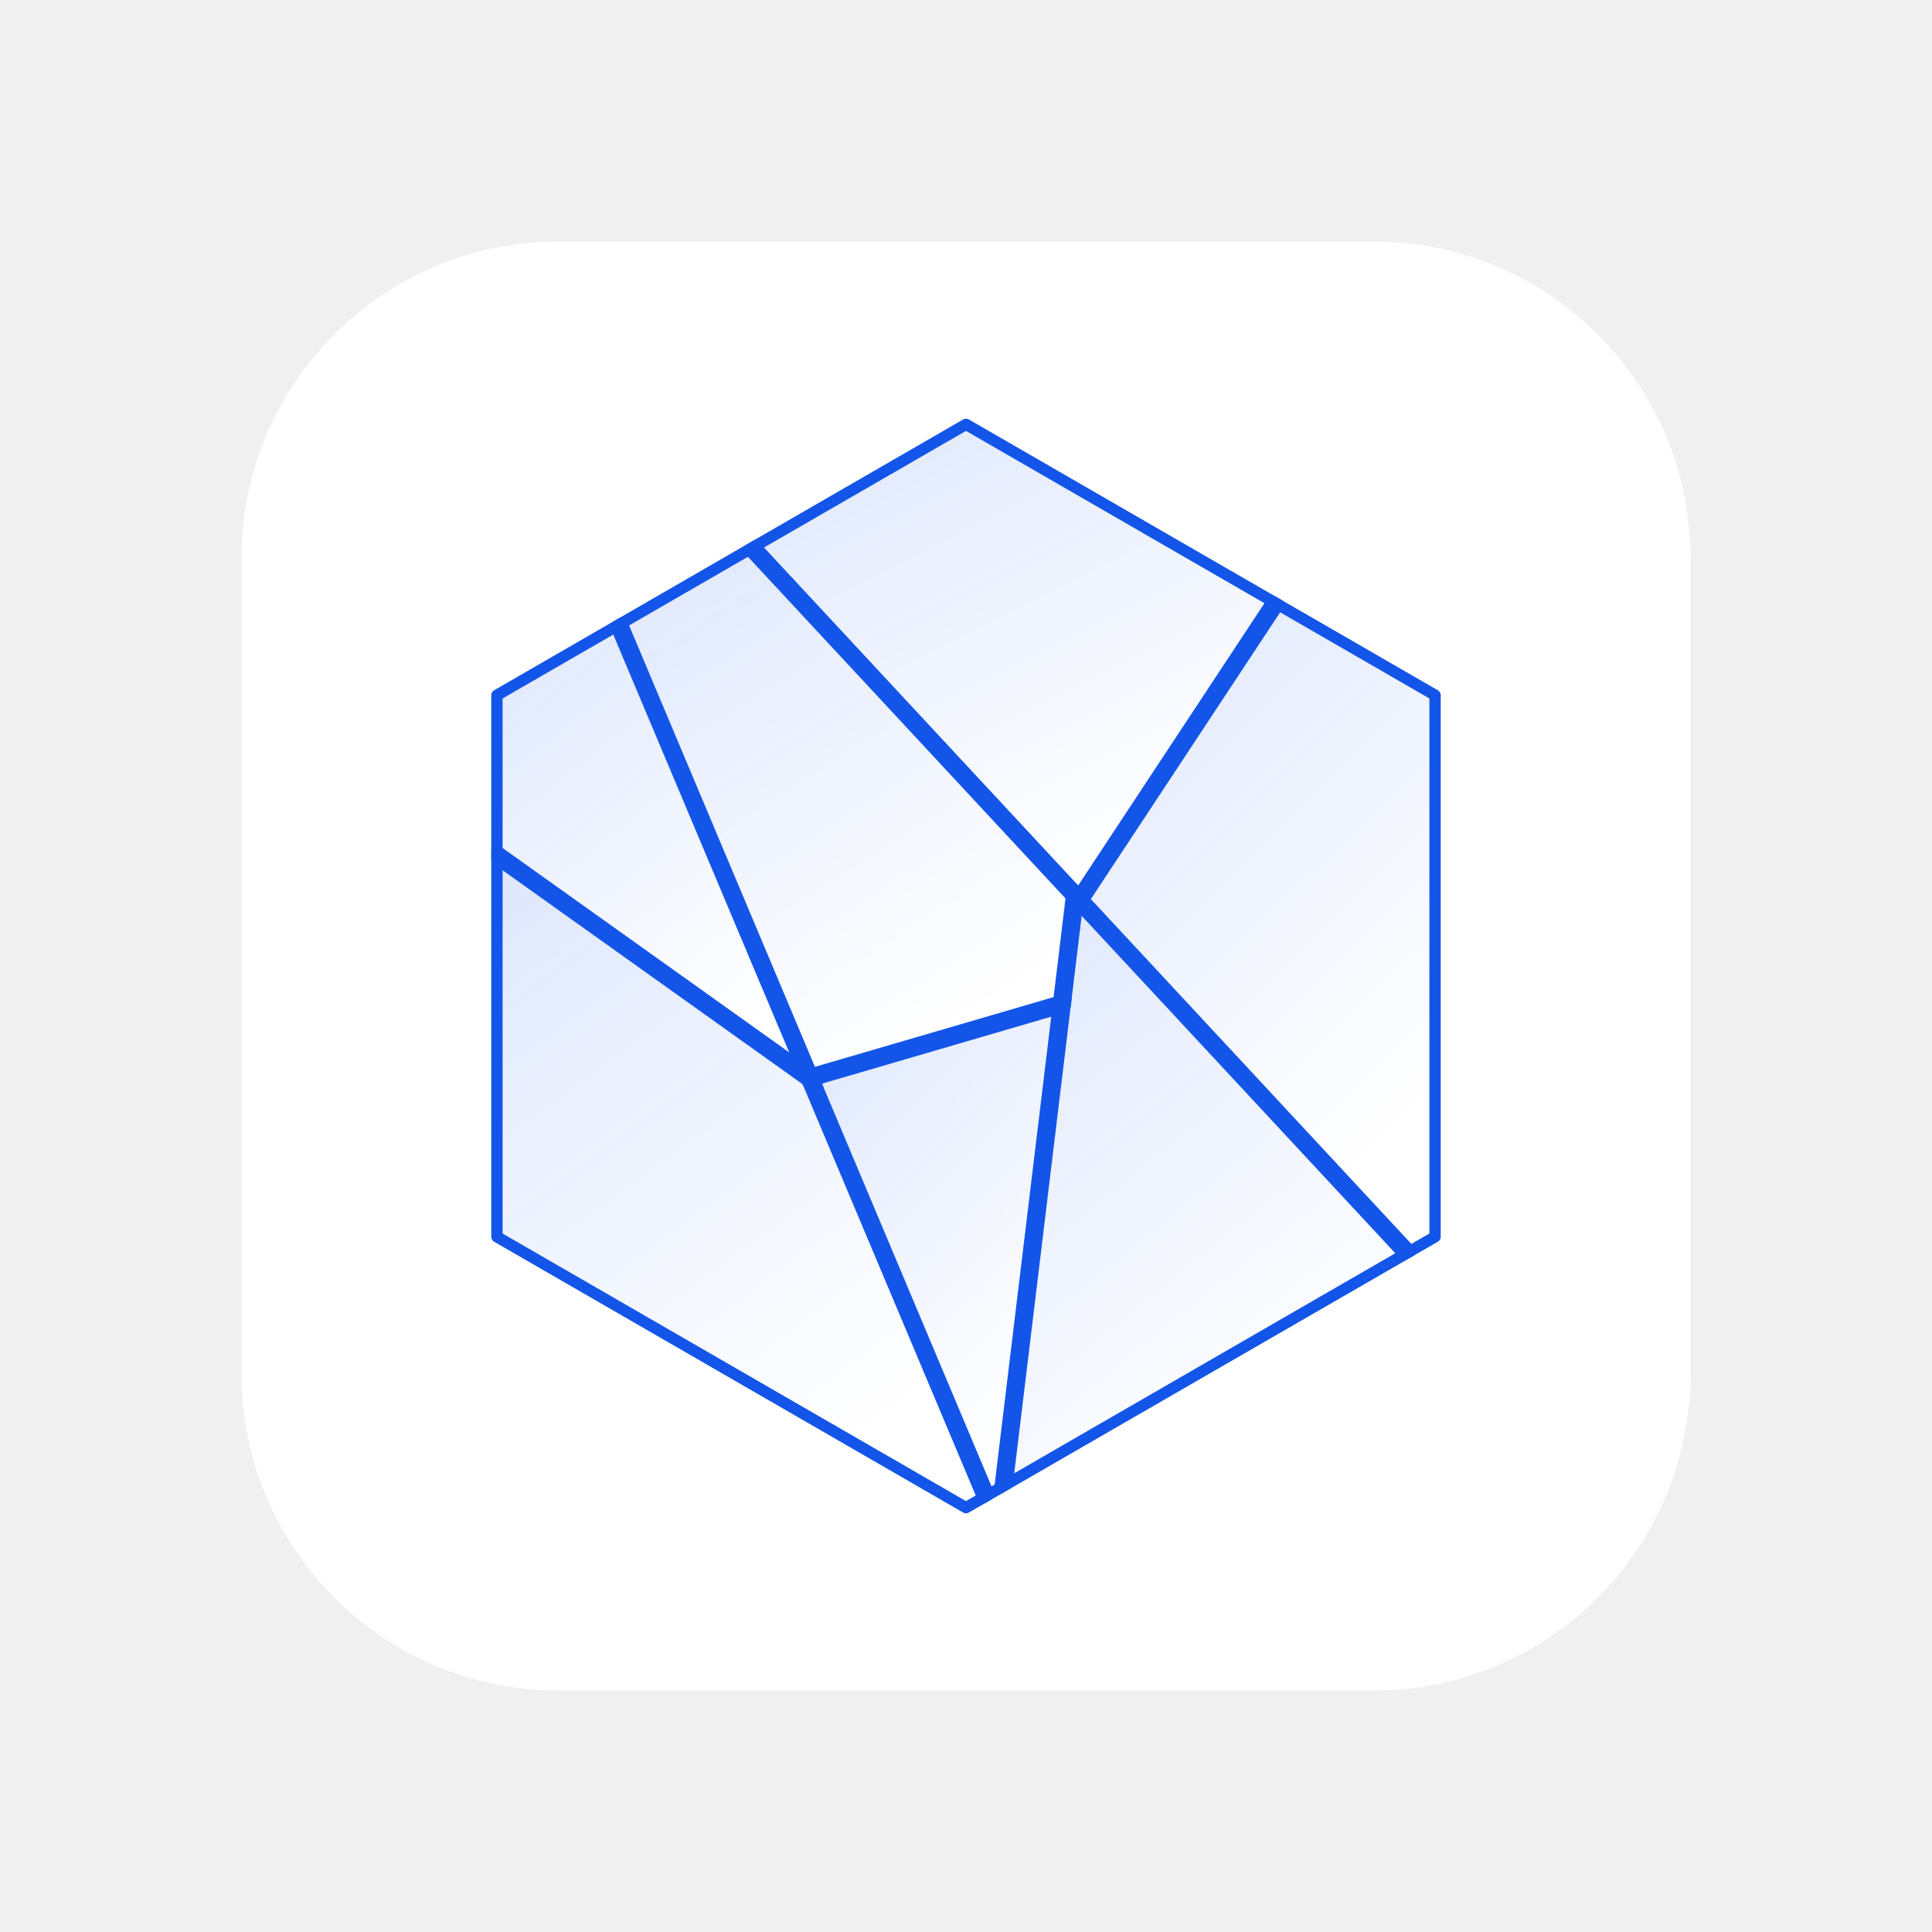
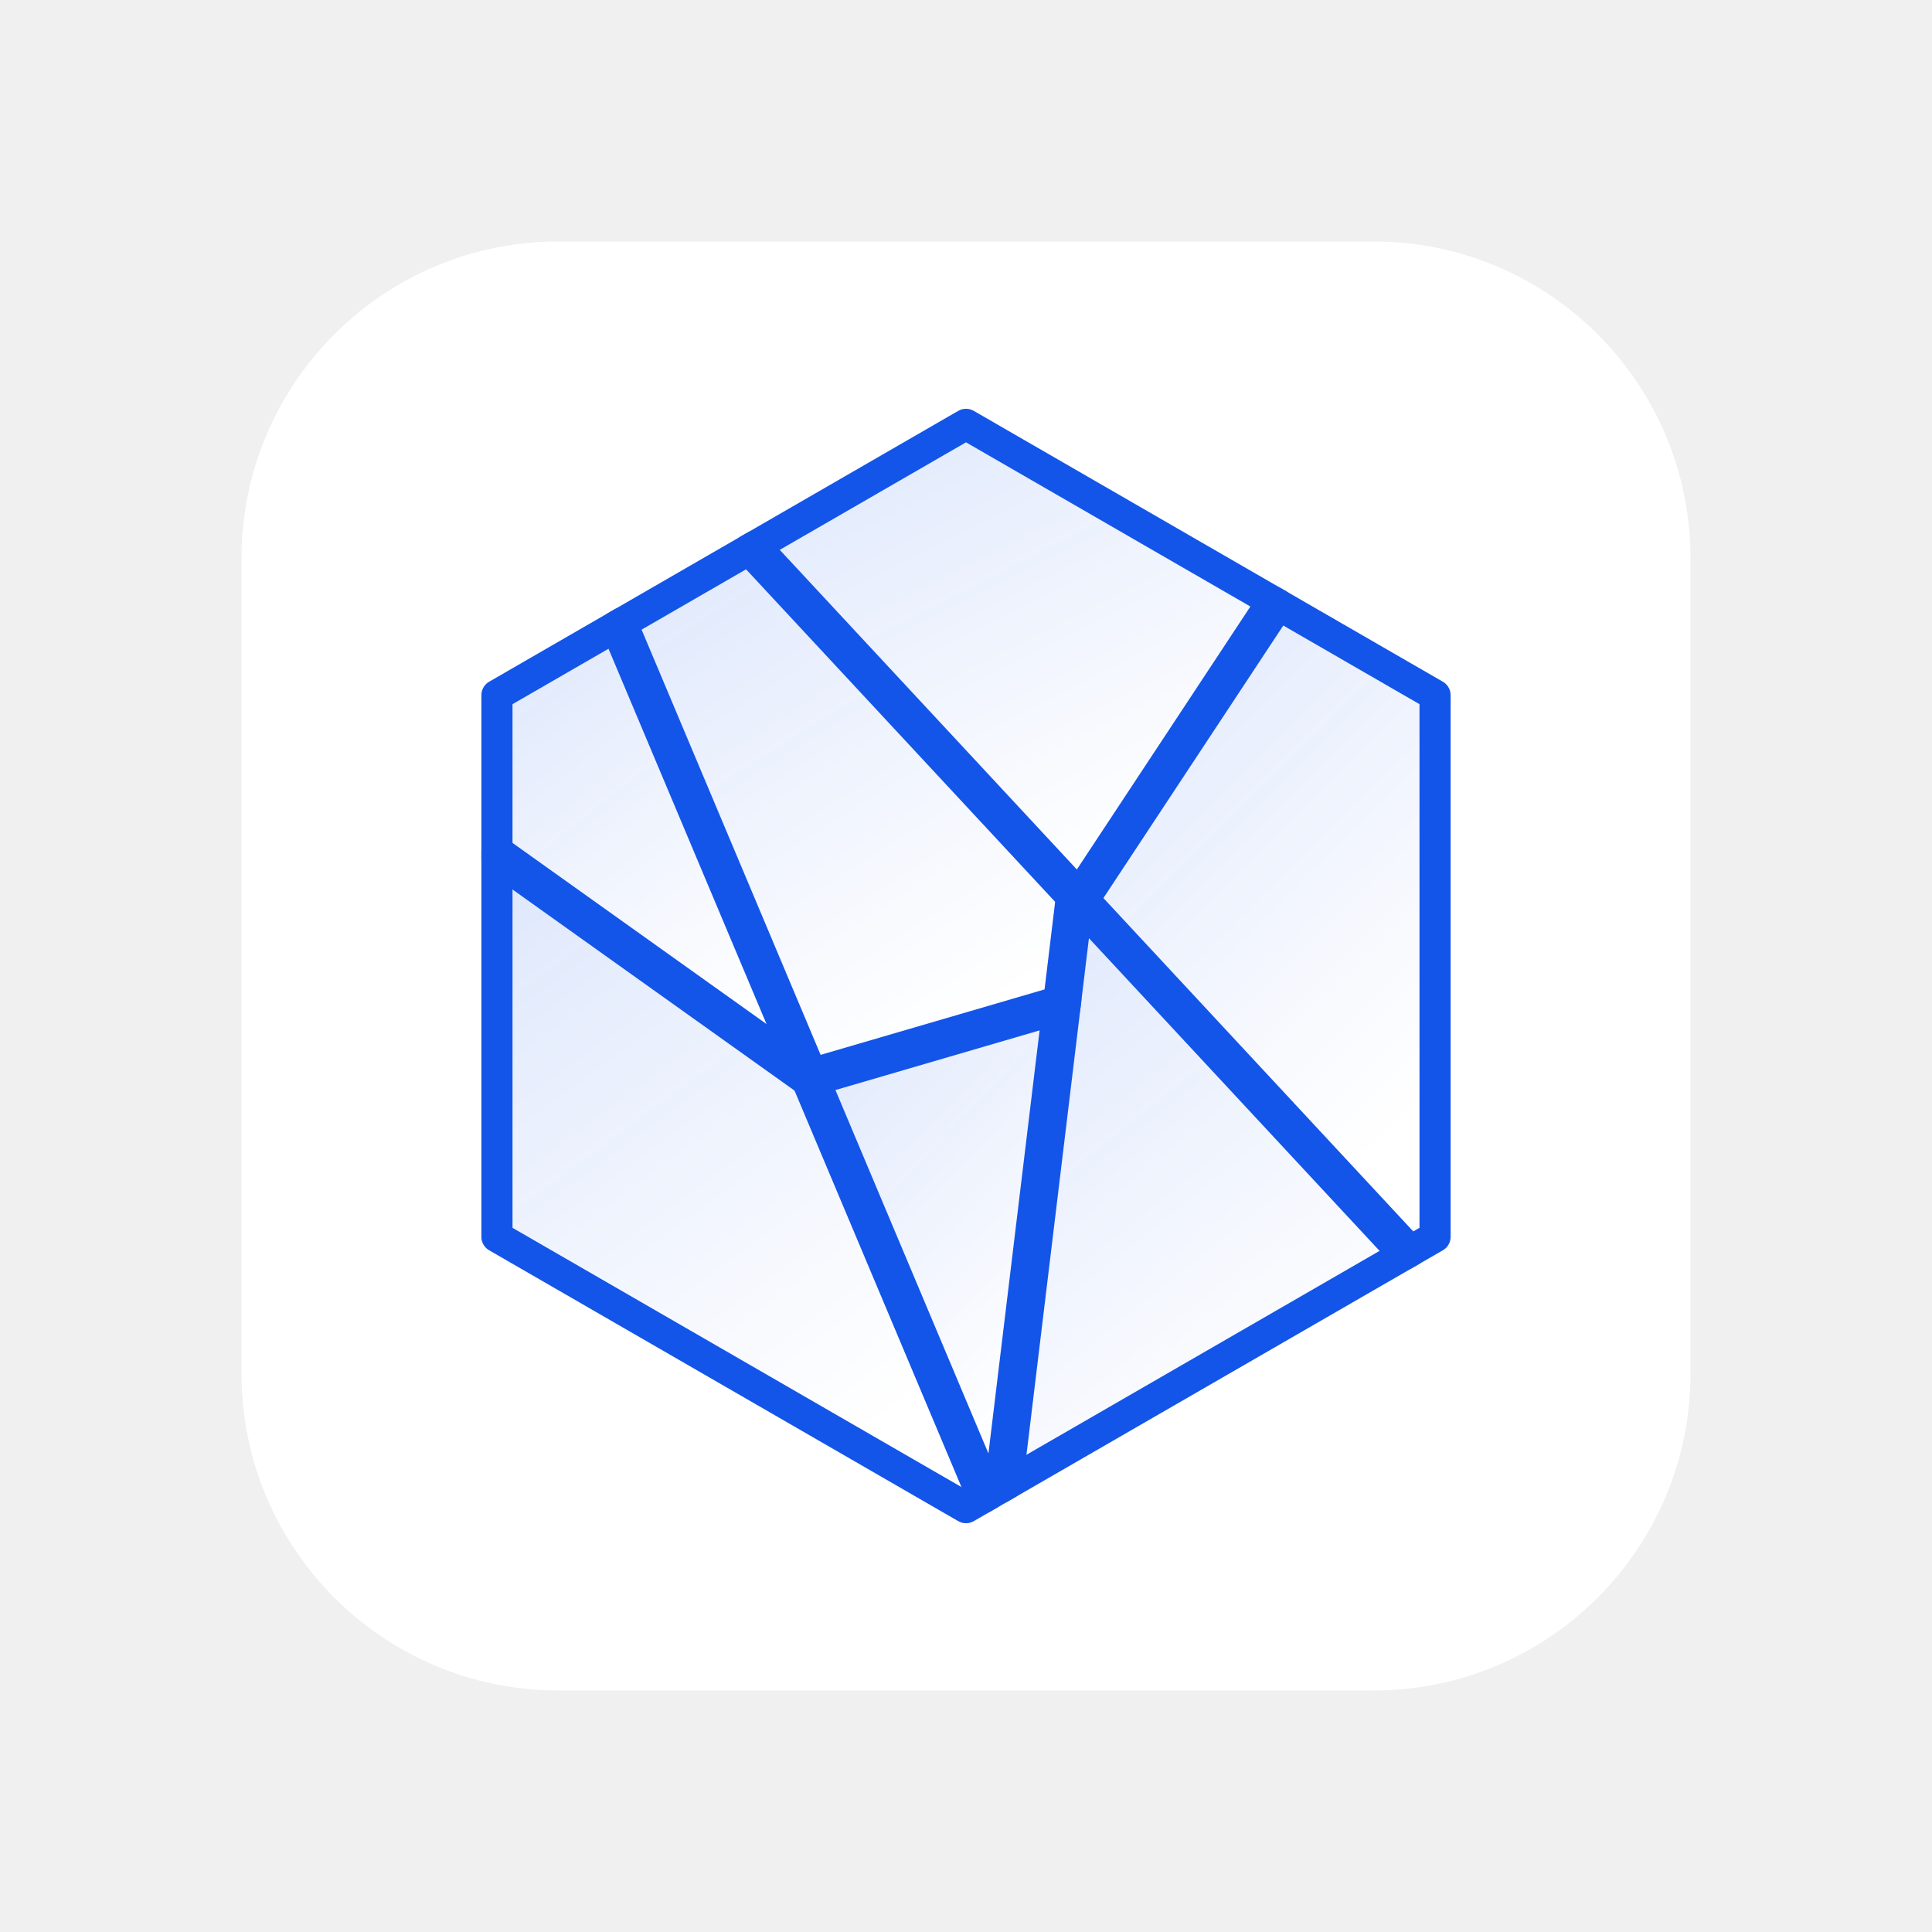
<svg xmlns="http://www.w3.org/2000/svg" width="512" height="512" viewBox="0 0 512 512" fill="none">
  <defs>
    <linearGradient id="glass" x1="0" y1="0" x2="0.55" y2="1">
      <stop offset="0" stop-color="#1355E8" stop-opacity="0.14" />
      <stop offset="1" stop-color="#1355E8" stop-opacity="0" />
    </linearGradient>
  </defs>
  <style>
-   g path { stroke: #1355E8; stroke-width: 4; }
+   g path { stroke: #1355E8; stroke-width: 11; }
</style>
  <rect x="64" y="64" width="384" height="384" rx="84" fill="#FFFFFF" />
  <g transform="translate(256,256) scale(0.75) translate(-256,-256)">
    <path d="M 256.00,64.61 L 366.38,128.34 L 296.22,234.64 L 179.33,108.88 Z" fill="url(#glass)" stroke="#1355E8" stroke-width="3.0" stroke-linejoin="round" />
    <path d="M 364.29,127.14 L 421.74,160.31 L 421.74,351.69 L 410.86,357.97 L 294.54,232.83 Z" fill="url(#glass)" stroke="#1355E8" stroke-width="3.0" stroke-linejoin="round" />
    <path d="M 413.00,356.74 L 267.99,440.47 L 293.64,228.33 Z" fill="url(#glass)" stroke="#1355E8" stroke-width="3.0" stroke-linejoin="round" />
    <path d="M 270.58,438.97 L 261.97,443.94 L 199.15,294.73 L 291.28,267.81 Z" fill="url(#glass)" stroke="#1355E8" stroke-width="3.0" stroke-linejoin="round" />
    <path d="M 264.06,442.73 L 256.00,447.39 L 90.26,351.69 L 90.26,215.34 L 201.82,294.89 Z" fill="url(#glass)" stroke="#1355E8" stroke-width="3.0" stroke-linejoin="round" />
    <path d="M 90.26,218.29 L 90.26,160.31 L 134.42,134.81 L 203.59,299.10 Z" fill="url(#glass)" stroke="#1355E8" stroke-width="3.0" stroke-linejoin="round" />
    <path d="M 200.09,296.96 L 132.33,136.02 L 181.46,107.65 L 295.78,230.63 L 290.97,270.40 Z" fill="url(#glass)" stroke="#1355E8" stroke-width="3.0" stroke-linejoin="round" />
  </g>
</svg>
